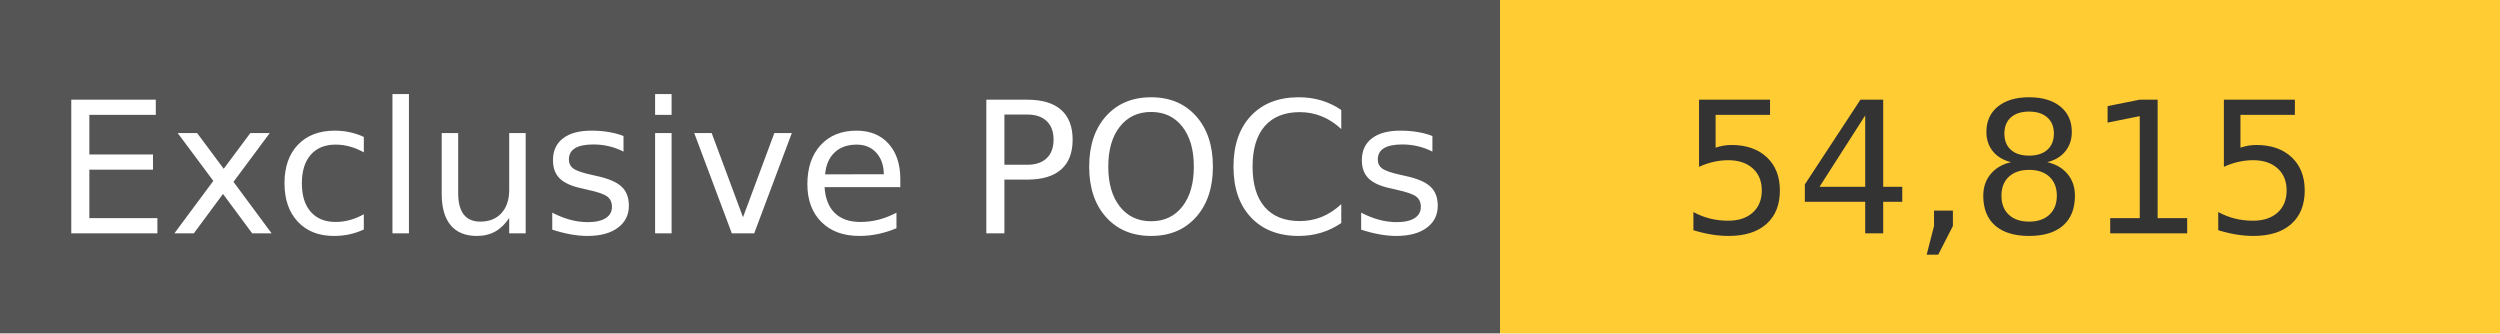
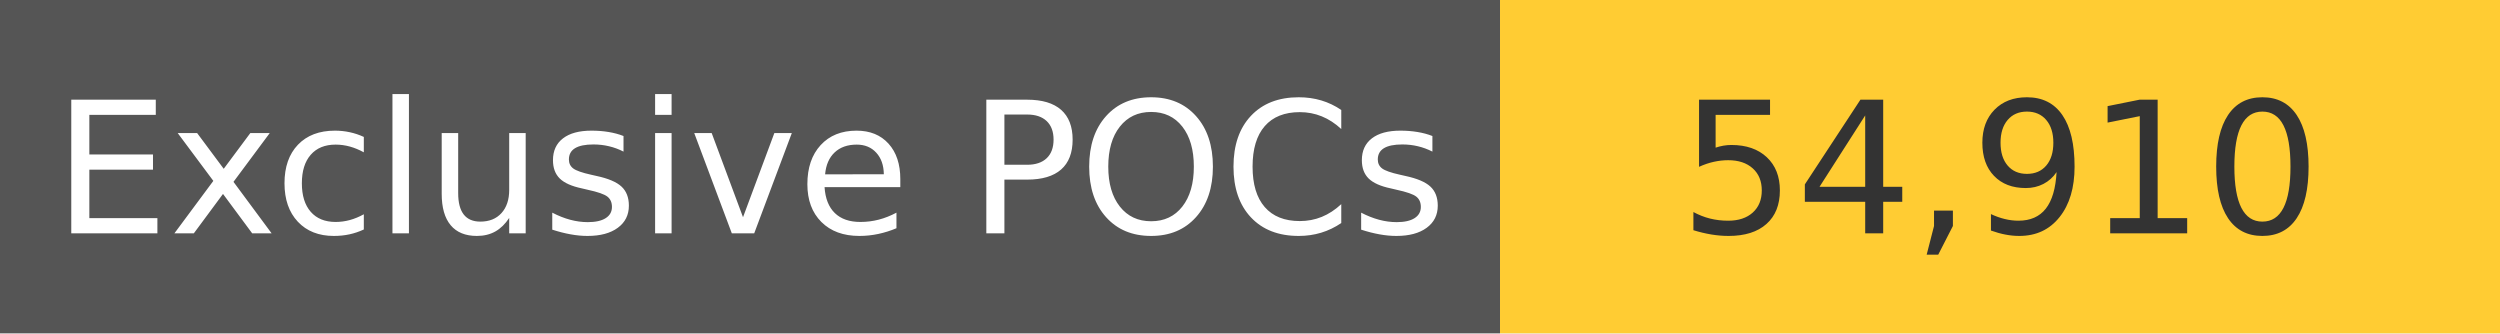
<svg xmlns="http://www.w3.org/2000/svg" width="150" height="20" role="img">
  <linearGradient id="s" x2="0" y2="100%">
    <stop offset="0" stop-color="#bbb" stop-opacity=".1" />
    <stop offset="1" stop-opacity=".1" />
  </linearGradient>
  <g>
    <rect width="90" height="20" fill="#555" />
    <rect x="90" width="267" height="20" fill="#ffcc33" />
  </g>
  <g fill="#fff" text-anchor="middle" font-family="Verdana,Geneva,DejaVu Sans,sans-serif" text-rendering="geometricPrecision" font-size="110">
    <text x="450" y="140" transform="scale(.1)" fill="#fff">
            Exclusive POCs
        </text>
    <text x="1200" y="140" transform="scale(.1)" fill="#333">
-             54,815
+             54,910
        </text>
  </g>
</svg>
